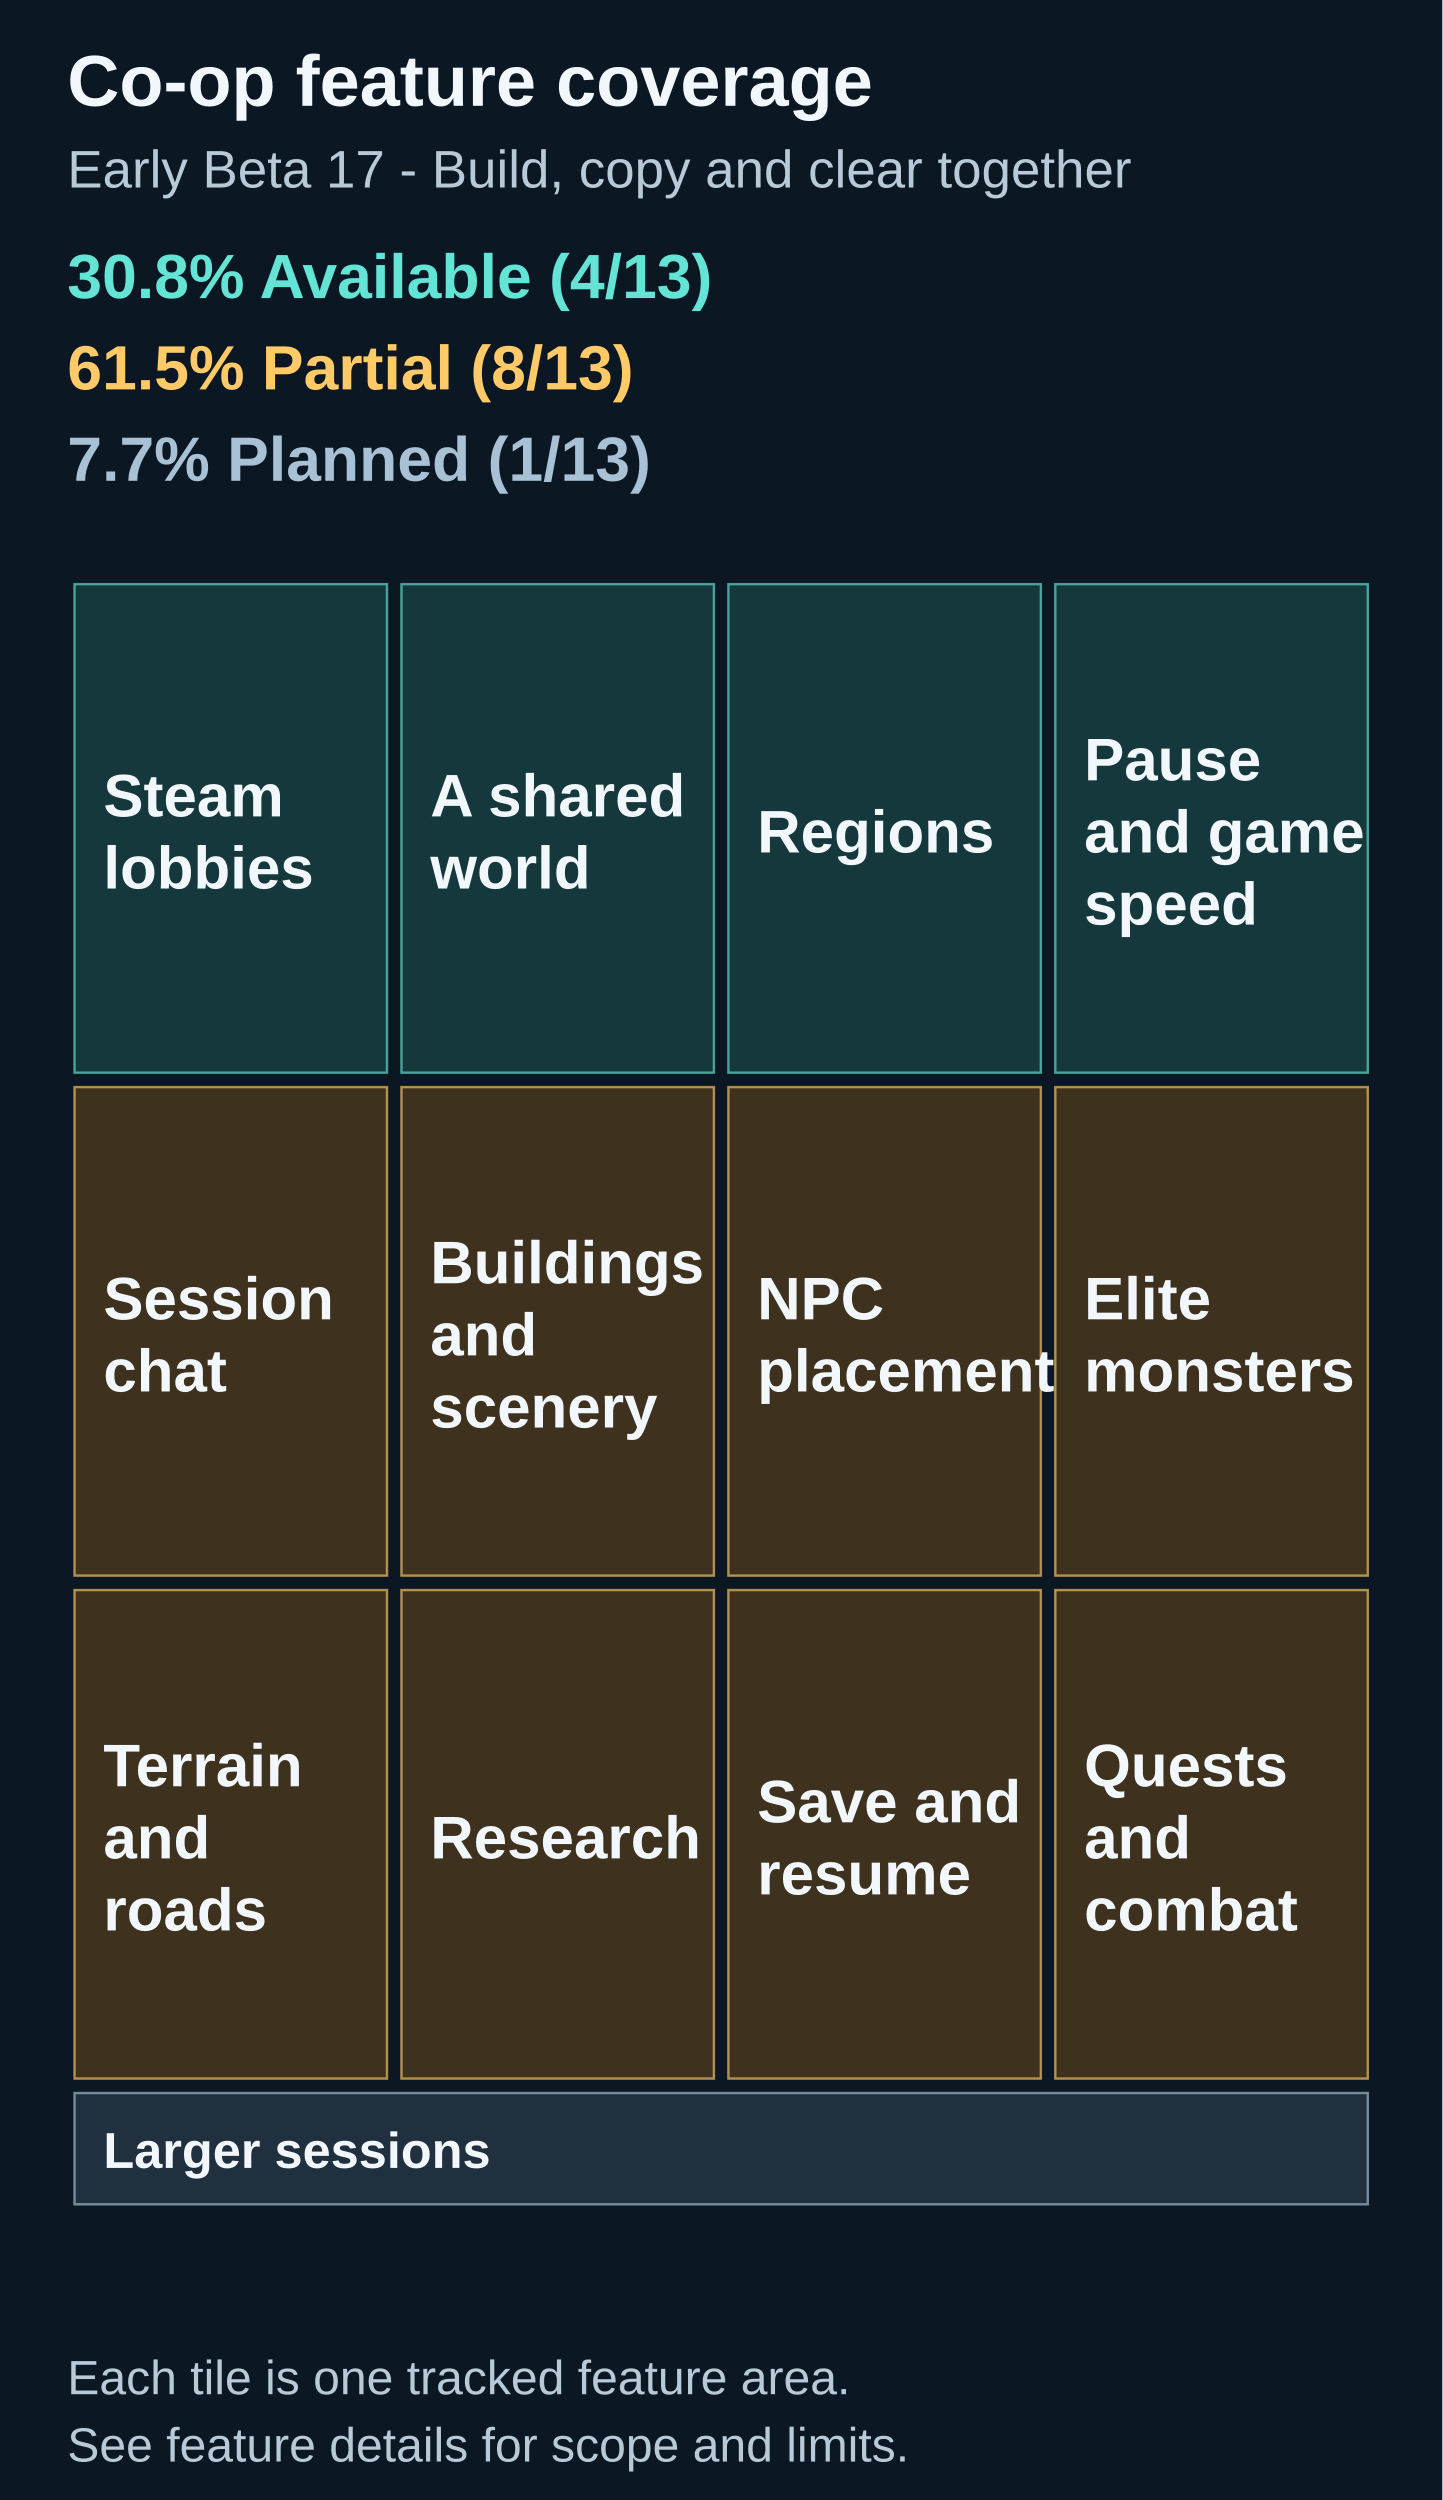
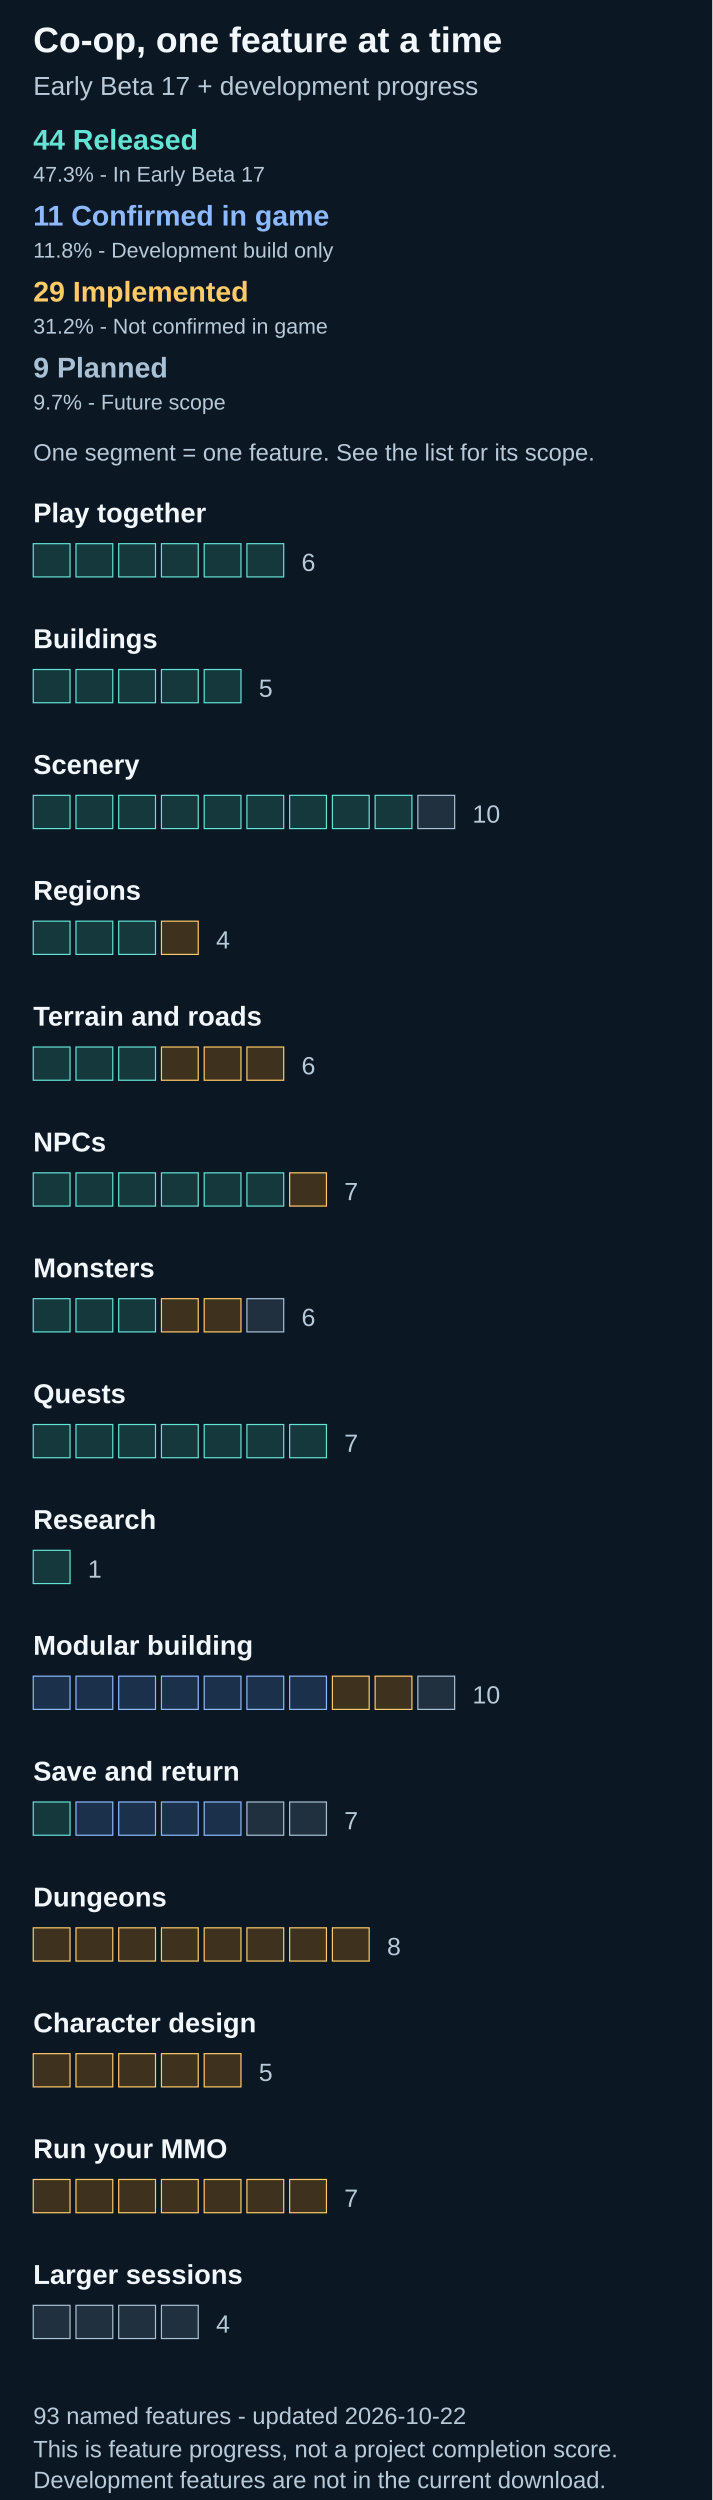
- <svg xmlns="http://www.w3.org/2000/svg" width="600" height="1040" viewBox="0 0 600 1040" role="img" aria-labelledby="title description">
-   <path fill="#0b1723" d="M0 0h600v1040H0z" />
-   <text x="28" y="44" font-family="Arial" font-size="30" fill="#f2f7fb" font-weight="700">Co-op feature coverage</text>
-   <text x="28" y="78" font-family="Arial" font-size="22" fill="#b8cad8" font-weight="400">Early Beta 17 - Build, copy and clear together</text>
-   <text x="28" y="124" font-family="Arial" font-size="26" fill="#64e4d5" font-weight="700">30.8% Available (4/13)</text>
-   <text x="28" y="162" font-family="Arial" font-size="26" fill="#ffca67" font-weight="700">61.5% Partial (8/13)</text>
-   <text x="28" y="200" font-family="Arial" font-size="26" fill="#a8c1d5" font-weight="700">7.7% Planned (1/13)</text>
-   <rect x="31.00" y="243.00" width="130.00" height="203.23" fill="#15383d" stroke="#64e4d5" stroke-opacity=".65" />
-   <g>
-     <text x="43" y="339.62" font-family="Arial" font-size="25" fill="#f2f7fb" font-weight="600">Steam</text>
-     <text x="43" y="369.62" font-family="Arial" font-size="25" fill="#f2f7fb" font-weight="600">lobbies</text>
-   </g>
-   <rect x="167.00" y="243.00" width="130.00" height="203.23" fill="#15383d" stroke="#64e4d5" stroke-opacity=".65" />
-   <g>
-     <text x="179.0" y="339.62" font-family="Arial" font-size="25" fill="#f2f7fb" font-weight="600">A shared</text>
-     <text x="179.0" y="369.62" font-family="Arial" font-size="25" fill="#f2f7fb" font-weight="600">world</text>
-   </g>
-   <rect x="303.00" y="243.00" width="130.00" height="203.23" fill="#15383d" stroke="#64e4d5" stroke-opacity=".65" />
-   <g>
-     <text x="315.0" y="354.62" font-family="Arial" font-size="25" fill="#f2f7fb" font-weight="600">Regions</text>
-   </g>
-   <rect x="439.00" y="243.00" width="130.00" height="203.23" fill="#15383d" stroke="#64e4d5" stroke-opacity=".65" />
-   <g>
-     <text x="451.0" y="324.62" font-family="Arial" font-size="25" fill="#f2f7fb" font-weight="600">Pause</text>
-     <text x="451.0" y="354.62" font-family="Arial" font-size="25" fill="#f2f7fb" font-weight="600">and game</text>
-     <text x="451.0" y="384.62" font-family="Arial" font-size="25" fill="#f2f7fb" font-weight="600">speed</text>
-   </g>
-   <rect x="31.00" y="452.23" width="130.00" height="203.23" fill="#3e321f" stroke="#ffca67" stroke-opacity=".65" />
-   <g>
-     <text x="43" y="548.85" font-family="Arial" font-size="25" fill="#f2f7fb" font-weight="600">Session</text>
-     <text x="43" y="578.85" font-family="Arial" font-size="25" fill="#f2f7fb" font-weight="600">chat</text>
-   </g>
-   <rect x="167.00" y="452.23" width="130.00" height="203.23" fill="#3e321f" stroke="#ffca67" stroke-opacity=".65" />
-   <g>
-     <text x="179.0" y="533.85" font-family="Arial" font-size="25" fill="#f2f7fb" font-weight="600">Buildings</text>
-     <text x="179.0" y="563.85" font-family="Arial" font-size="25" fill="#f2f7fb" font-weight="600">and</text>
-     <text x="179.0" y="593.85" font-family="Arial" font-size="25" fill="#f2f7fb" font-weight="600">scenery</text>
-   </g>
-   <rect x="31.00" y="661.46" width="130.00" height="203.23" fill="#3e321f" stroke="#ffca67" stroke-opacity=".65" />
-   <g>
-     <text x="43" y="743.08" font-family="Arial" font-size="25" fill="#f2f7fb" font-weight="600">Terrain</text>
-     <text x="43" y="773.08" font-family="Arial" font-size="25" fill="#f2f7fb" font-weight="600">and</text>
-     <text x="43" y="803.08" font-family="Arial" font-size="25" fill="#f2f7fb" font-weight="600">roads</text>
-   </g>
-   <rect x="167.00" y="661.46" width="130.00" height="203.23" fill="#3e321f" stroke="#ffca67" stroke-opacity=".65" />
-   <g>
-     <text x="179.0" y="773.08" font-family="Arial" font-size="25" fill="#f2f7fb" font-weight="600">Research</text>
-   </g>
-   <rect x="303.00" y="452.23" width="130.00" height="203.23" fill="#3e321f" stroke="#ffca67" stroke-opacity=".65" />
-   <g>
-     <text x="315.0" y="548.85" font-family="Arial" font-size="25" fill="#f2f7fb" font-weight="600">NPC</text>
-     <text x="315.0" y="578.85" font-family="Arial" font-size="25" fill="#f2f7fb" font-weight="600">placement</text>
-   </g>
-   <rect x="439.00" y="452.23" width="130.00" height="203.23" fill="#3e321f" stroke="#ffca67" stroke-opacity=".65" />
-   <g>
-     <text x="451.0" y="548.85" font-family="Arial" font-size="25" fill="#f2f7fb" font-weight="600">Elite</text>
-     <text x="451.0" y="578.85" font-family="Arial" font-size="25" fill="#f2f7fb" font-weight="600">monsters</text>
-   </g>
-   <rect x="303.00" y="661.46" width="130.00" height="203.23" fill="#3e321f" stroke="#ffca67" stroke-opacity=".65" />
-   <g>
-     <text x="315.0" y="758.08" font-family="Arial" font-size="25" fill="#f2f7fb" font-weight="600">Save and</text>
-     <text x="315.0" y="788.08" font-family="Arial" font-size="25" fill="#f2f7fb" font-weight="600">resume</text>
-   </g>
-   <rect x="439.00" y="661.46" width="130.00" height="203.23" fill="#3e321f" stroke="#ffca67" stroke-opacity=".65" />
-   <g>
-     <text x="451.0" y="743.08" font-family="Arial" font-size="25" fill="#f2f7fb" font-weight="600">Quests</text>
-     <text x="451.0" y="773.08" font-family="Arial" font-size="25" fill="#f2f7fb" font-weight="600">and</text>
-     <text x="451.0" y="803.08" font-family="Arial" font-size="25" fill="#f2f7fb" font-weight="600">combat</text>
-   </g>
-   <rect x="31.00" y="870.69" width="538.00" height="46.31" fill="#21303e" stroke="#a8c1d5" stroke-opacity=".65" />
-   <g>
-     <text x="43" y="901.85" font-family="Arial" font-size="21" fill="#f2f7fb" font-weight="600">Larger sessions</text>
-   </g>
-   <text x="28" y="996" font-family="Arial" font-size="20" fill="#b8cad8" font-weight="400">Each tile is one tracked feature area.</text>
-   <text x="28" y="1024" font-family="Arial" font-size="20" fill="#b8cad8" font-weight="400">See feature details for scope and limits.</text>
+ <svg xmlns="http://www.w3.org/2000/svg" width="600" height="2106" viewBox="0 0 600 2106" role="img" aria-labelledby="title description">
+   <path fill="#0b1723" d="M0 0h600v2106H0z" />
+   <text x="28" y="44" font-family="Arial" font-size="30" fill="#f2f7fb" font-weight="700">Co-op, one feature at a time</text>
+   <text x="28" y="80" font-family="Arial" font-size="22" fill="#b8cad8" font-weight="400">Early Beta 17 + development progress</text>
+   <text x="28" y="126" font-family="Arial" font-size="24" fill="#64e4d5" font-weight="700">44 Released</text>
+   <text x="28" y="153" font-family="Arial" font-size="18" fill="#b8cad8" font-weight="400">47.3% - In Early Beta 17</text>
+   <text x="28" y="190" font-family="Arial" font-size="24" fill="#8cb9ff" font-weight="700">11 Confirmed in game</text>
+   <text x="28" y="217" font-family="Arial" font-size="18" fill="#b8cad8" font-weight="400">11.8% - Development build only</text>
+   <text x="28" y="254" font-family="Arial" font-size="24" fill="#ffca67" font-weight="700">29 Implemented</text>
+   <text x="28" y="281" font-family="Arial" font-size="18" fill="#b8cad8" font-weight="400">31.2% - Not confirmed in game</text>
+   <text x="28" y="318" font-family="Arial" font-size="24" fill="#a8c1d5" font-weight="700">9 Planned</text>
+   <text x="28" y="345" font-family="Arial" font-size="18" fill="#b8cad8" font-weight="400">9.7% - Future scope</text>
+   <text x="28" y="388" font-family="Arial" font-size="20" fill="#b8cad8" font-weight="400">One segment = one feature. See the list for its scope.</text>
+   <text x="28" y="440" font-family="Arial" font-size="23" fill="#f2f7fb" font-weight="600">Play together</text>
+   <rect data-feature="host-lobby" x="28" y="458" width="31" height="28" fill="#15383d" stroke="#64e4d5" />
+   <rect data-feature="join-lobby" x="64" y="458" width="31" height="28" fill="#15383d" stroke="#64e4d5" />
+   <rect data-feature="new-world" x="100" y="458" width="31" height="28" fill="#15383d" stroke="#64e4d5" />
+   <rect data-feature="session-chat" x="136" y="458" width="31" height="28" fill="#15383d" stroke="#64e4d5" />
+   <rect data-feature="shared-pause" x="172" y="458" width="31" height="28" fill="#15383d" stroke="#64e4d5" />
+   <rect data-feature="shared-speed" x="208" y="458" width="31" height="28" fill="#15383d" stroke="#64e4d5" />
+   <text x="254" y="481" font-family="Arial" font-size="21" fill="#b8cad8" font-weight="400">6</text>
+   <text x="28" y="546" font-family="Arial" font-size="23" fill="#f2f7fb" font-weight="600">Buildings</text>
+   <rect data-feature="building-place" x="28" y="564" width="31" height="28" fill="#15383d" stroke="#64e4d5" />
+   <rect data-feature="building-move" x="64" y="564" width="31" height="28" fill="#15383d" stroke="#64e4d5" />
+   <rect data-feature="building-remove" x="100" y="564" width="31" height="28" fill="#15383d" stroke="#64e4d5" />
+   <rect data-feature="building-copy" x="136" y="564" width="31" height="28" fill="#15383d" stroke="#64e4d5" />
+   <rect data-feature="building-history" x="172" y="564" width="31" height="28" fill="#15383d" stroke="#64e4d5" />
+   <text x="218" y="587" font-family="Arial" font-size="21" fill="#b8cad8" font-weight="400">5</text>
+   <text x="28" y="652" font-family="Arial" font-size="23" fill="#f2f7fb" font-weight="600">Scenery</text>
+   <rect data-feature="scenery-place" x="28" y="670" width="31" height="28" fill="#15383d" stroke="#64e4d5" />
+   <rect data-feature="scenery-move" x="64" y="670" width="31" height="28" fill="#15383d" stroke="#64e4d5" />
+   <rect data-feature="scenery-remove" x="100" y="670" width="31" height="28" fill="#15383d" stroke="#64e4d5" />
+   <rect data-feature="scenery-copy" x="136" y="670" width="31" height="28" fill="#15383d" stroke="#64e4d5" />
+   <rect data-feature="scenery-group" x="172" y="670" width="31" height="28" fill="#15383d" stroke="#64e4d5" />
+   <rect data-feature="scenery-group-copy" x="208" y="670" width="31" height="28" fill="#15383d" stroke="#64e4d5" />
+   <rect data-feature="scenery-ungroup" x="244" y="670" width="31" height="28" fill="#15383d" stroke="#64e4d5" />
+   <rect data-feature="scenery-group-history" x="280" y="670" width="31" height="28" fill="#15383d" stroke="#64e4d5" />
+   <rect data-feature="scenery-eraser-click" x="316" y="670" width="31" height="28" fill="#15383d" stroke="#64e4d5" />
+   <rect data-feature="scenery-brush" x="352" y="670" width="31" height="28" fill="#21303e" stroke="#a8c1d5" />
+   <text x="398" y="693" font-family="Arial" font-size="21" fill="#b8cad8" font-weight="400">10</text>
+   <text x="28" y="758" font-family="Arial" font-size="23" fill="#f2f7fb" font-weight="600">Regions</text>
+   <rect data-feature="region-buy" x="28" y="776" width="31" height="28" fill="#15383d" stroke="#64e4d5" />
+   <rect data-feature="region-biome" x="64" y="776" width="31" height="28" fill="#15383d" stroke="#64e4d5" />
+   <rect data-feature="region-level" x="100" y="776" width="31" height="28" fill="#15383d" stroke="#64e4d5" />
+   <rect data-feature="region-sell" x="136" y="776" width="31" height="28" fill="#3e321f" stroke="#ffca67" />
+   <text x="182" y="799" font-family="Arial" font-size="21" fill="#b8cad8" font-weight="400">4</text>
+   <text x="28" y="864" font-family="Arial" font-size="23" fill="#f2f7fb" font-weight="600">Terrain and roads</text>
+   <rect data-feature="forest-paint" x="28" y="882" width="31" height="28" fill="#15383d" stroke="#64e4d5" />
+   <rect data-feature="road-place" x="64" y="882" width="31" height="28" fill="#15383d" stroke="#64e4d5" />
+   <rect data-feature="road-remove" x="100" y="882" width="31" height="28" fill="#15383d" stroke="#64e4d5" />
+   <rect data-feature="terrain-other-styles" x="136" y="882" width="31" height="28" fill="#3e321f" stroke="#ffca67" />
+   <rect data-feature="walls-build" x="172" y="882" width="31" height="28" fill="#3e321f" stroke="#ffca67" />
+   <rect data-feature="district-shape" x="208" y="882" width="31" height="28" fill="#3e321f" stroke="#ffca67" />
+   <text x="254" y="905" font-family="Arial" font-size="21" fill="#b8cad8" font-weight="400">6</text>
+   <text x="28" y="970" font-family="Arial" font-size="23" fill="#f2f7fb" font-weight="600">NPCs</text>
+   <rect data-feature="trainer-place" x="28" y="988" width="31" height="28" fill="#15383d" stroke="#64e4d5" />
+   <rect data-feature="trainer-move" x="64" y="988" width="31" height="28" fill="#15383d" stroke="#64e4d5" />
+   <rect data-feature="trainer-remove" x="100" y="988" width="31" height="28" fill="#15383d" stroke="#64e4d5" />
+   <rect data-feature="quest-giver-place" x="136" y="988" width="31" height="28" fill="#15383d" stroke="#64e4d5" />
+   <rect data-feature="quest-giver-move" x="172" y="988" width="31" height="28" fill="#15383d" stroke="#64e4d5" />
+   <rect data-feature="quest-giver-remove" x="208" y="988" width="31" height="28" fill="#15383d" stroke="#64e4d5" />
+   <rect data-feature="npc-properties" x="244" y="988" width="31" height="28" fill="#3e321f" stroke="#ffca67" />
+   <text x="290" y="1011" font-family="Arial" font-size="21" fill="#b8cad8" font-weight="400">7</text>
+   <text x="28" y="1076" font-family="Arial" font-size="23" fill="#f2f7fb" font-weight="600">Monsters</text>
+   <rect data-feature="elite-place" x="28" y="1094" width="31" height="28" fill="#15383d" stroke="#64e4d5" />
+   <rect data-feature="elite-move" x="64" y="1094" width="31" height="28" fill="#15383d" stroke="#64e4d5" />
+   <rect data-feature="elite-remove" x="100" y="1094" width="31" height="28" fill="#15383d" stroke="#64e4d5" />
+   <rect data-feature="monster-zone-edit" x="136" y="1094" width="31" height="28" fill="#3e321f" stroke="#ffca67" />
+   <rect data-feature="monster-live-state" x="172" y="1094" width="31" height="28" fill="#3e321f" stroke="#ffca67" />
+   <rect data-feature="full-live-simulation" x="208" y="1094" width="31" height="28" fill="#21303e" stroke="#a8c1d5" />
+   <text x="254" y="1117" font-family="Arial" font-size="21" fill="#b8cad8" font-weight="400">6</text>
+   <text x="28" y="1182" font-family="Arial" font-size="23" fill="#f2f7fb" font-weight="600">Quests</text>
+   <rect data-feature="quest-create" x="28" y="1200" width="31" height="28" fill="#15383d" stroke="#64e4d5" />
+   <rect data-feature="quest-remove" x="64" y="1200" width="31" height="28" fill="#15383d" stroke="#64e4d5" />
+   <rect data-feature="quest-title" x="100" y="1200" width="31" height="28" fill="#15383d" stroke="#64e4d5" />
+   <rect data-feature="quest-count" x="136" y="1200" width="31" height="28" fill="#15383d" stroke="#64e4d5" />
+   <rect data-feature="quest-rewards" x="172" y="1200" width="31" height="28" fill="#15383d" stroke="#64e4d5" />
+   <rect data-feature="quest-building-target" x="208" y="1200" width="31" height="28" fill="#15383d" stroke="#64e4d5" />
+   <rect data-feature="quest-npc-target" x="244" y="1200" width="31" height="28" fill="#15383d" stroke="#64e4d5" />
+   <text x="290" y="1223" font-family="Arial" font-size="21" fill="#b8cad8" font-weight="400">7</text>
+   <text x="28" y="1288" font-family="Arial" font-size="23" fill="#f2f7fb" font-weight="600">Research</text>
+   <rect data-feature="research-bridges" x="28" y="1306" width="31" height="28" fill="#15383d" stroke="#64e4d5" />
+   <text x="74" y="1329" font-family="Arial" font-size="21" fill="#b8cad8" font-weight="400">1</text>
+   <text x="28" y="1394" font-family="Arial" font-size="23" fill="#f2f7fb" font-weight="600">Modular building</text>
+   <rect data-feature="modular-prefab" x="28" y="1412" width="31" height="28" fill="#1b304a" stroke="#8cb9ff" />
+   <rect data-feature="modular-block-add" x="64" y="1412" width="31" height="28" fill="#1b304a" stroke="#8cb9ff" />
+   <rect data-feature="modular-block-remove" x="100" y="1412" width="31" height="28" fill="#1b304a" stroke="#8cb9ff" />
+   <rect data-feature="modular-entrance-add" x="136" y="1412" width="31" height="28" fill="#1b304a" stroke="#8cb9ff" />
+   <rect data-feature="modular-entrance-remove" x="172" y="1412" width="31" height="28" fill="#1b304a" stroke="#8cb9ff" />
+   <rect data-feature="modular-undo" x="208" y="1412" width="31" height="28" fill="#1b304a" stroke="#8cb9ff" />
+   <rect data-feature="modular-redo" x="244" y="1412" width="31" height="28" fill="#1b304a" stroke="#8cb9ff" />
+   <rect data-feature="modular-construction" x="280" y="1412" width="31" height="28" fill="#3e321f" stroke="#ffca67" />
+   <rect data-feature="modular-right-click" x="316" y="1412" width="31" height="28" fill="#3e321f" stroke="#ffca67" />
+   <rect data-feature="modular-theme-edit" x="352" y="1412" width="31" height="28" fill="#21303e" stroke="#a8c1d5" />
+   <text x="398" y="1435" font-family="Arial" font-size="21" fill="#b8cad8" font-weight="400">10</text>
+   <text x="28" y="1500" font-family="Arial" font-size="23" fill="#f2f7fb" font-weight="600">Save and return</text>
+   <rect data-feature="resume-host-save" x="28" y="1518" width="31" height="28" fill="#15383d" stroke="#64e4d5" />
+   <rect data-feature="save-modular-world" x="64" y="1518" width="31" height="28" fill="#1b304a" stroke="#8cb9ff" />
+   <rect data-feature="reload-modular-host" x="100" y="1518" width="31" height="28" fill="#1b304a" stroke="#8cb9ff" />
+   <rect data-feature="distribute-modular-save" x="136" y="1518" width="31" height="28" fill="#1b304a" stroke="#8cb9ff" />
+   <rect data-feature="edit-loaded-modular" x="172" y="1518" width="31" height="28" fill="#1b304a" stroke="#8cb9ff" />
+   <rect data-feature="late-join" x="208" y="1518" width="31" height="28" fill="#21303e" stroke="#a8c1d5" />
+   <rect data-feature="reconnect" x="244" y="1518" width="31" height="28" fill="#21303e" stroke="#a8c1d5" />
+   <text x="290" y="1541" font-family="Arial" font-size="21" fill="#b8cad8" font-weight="400">7</text>
+   <text x="28" y="1606" font-family="Arial" font-size="23" fill="#f2f7fb" font-weight="600">Dungeons</text>
+   <rect data-feature="dungeon-portal" x="28" y="1624" width="31" height="28" fill="#3e321f" stroke="#ffca67" />
+   <rect data-feature="dungeon-tiles" x="64" y="1624" width="31" height="28" fill="#3e321f" stroke="#ffca67" />
+   <rect data-feature="dungeon-paint" x="100" y="1624" width="31" height="28" fill="#3e321f" stroke="#ffca67" />
+   <rect data-feature="dungeon-door" x="136" y="1624" width="31" height="28" fill="#3e321f" stroke="#ffca67" />
+   <rect data-feature="dungeon-key" x="172" y="1624" width="31" height="28" fill="#3e321f" stroke="#ffca67" />
+   <rect data-feature="dungeon-treasure" x="208" y="1624" width="31" height="28" fill="#3e321f" stroke="#ffca67" />
+   <rect data-feature="dungeon-lighting" x="244" y="1624" width="31" height="28" fill="#3e321f" stroke="#ffca67" />
+   <rect data-feature="dungeon-instances" x="280" y="1624" width="31" height="28" fill="#3e321f" stroke="#ffca67" />
+   <text x="326" y="1647" font-family="Arial" font-size="21" fill="#b8cad8" font-weight="400">8</text>
+   <text x="28" y="1712" font-family="Arial" font-size="23" fill="#f2f7fb" font-weight="600">Character design</text>
+   <rect data-feature="character-definitions" x="28" y="1730" width="31" height="28" fill="#3e321f" stroke="#ffca67" />
+   <rect data-feature="character-costume" x="64" y="1730" width="31" height="28" fill="#3e321f" stroke="#ffca67" />
+   <rect data-feature="character-import" x="100" y="1730" width="31" height="28" fill="#3e321f" stroke="#ffca67" />
+   <rect data-feature="ability-edit" x="136" y="1730" width="31" height="28" fill="#3e321f" stroke="#ffca67" />
+   <rect data-feature="boss-phase-edit" x="172" y="1730" width="31" height="28" fill="#3e321f" stroke="#ffca67" />
+   <text x="218" y="1753" font-family="Arial" font-size="21" fill="#b8cad8" font-weight="400">5</text>
+   <text x="28" y="1818" font-family="Arial" font-size="23" fill="#f2f7fb" font-weight="600">Run your MMO</text>
+   <rect data-feature="network-nodes" x="28" y="1836" width="31" height="28" fill="#3e321f" stroke="#ffca67" />
+   <rect data-feature="network-cables" x="64" y="1836" width="31" height="28" fill="#3e321f" stroke="#ffca67" />
+   <rect data-feature="business-fees" x="100" y="1836" width="31" height="28" fill="#3e321f" stroke="#ffca67" />
+   <rect data-feature="business-loans" x="136" y="1836" width="31" height="28" fill="#3e321f" stroke="#ffca67" />
+   <rect data-feature="business-ads" x="172" y="1836" width="31" height="28" fill="#3e321f" stroke="#ffca67" />
+   <rect data-feature="staff-management" x="208" y="1836" width="31" height="28" fill="#3e321f" stroke="#ffca67" />
+   <rect data-feature="release-management" x="244" y="1836" width="31" height="28" fill="#3e321f" stroke="#ffca67" />
+   <text x="290" y="1859" font-family="Arial" font-size="21" fill="#b8cad8" font-weight="400">7</text>
+   <text x="28" y="1924" font-family="Arial" font-size="23" fill="#f2f7fb" font-weight="600">Larger sessions</text>
+   <rect data-feature="four-players" x="28" y="1942" width="31" height="28" fill="#21303e" stroke="#a8c1d5" />
+   <rect data-feature="large-world" x="64" y="1942" width="31" height="28" fill="#21303e" stroke="#a8c1d5" />
+   <rect data-feature="performance-load" x="100" y="1942" width="31" height="28" fill="#21303e" stroke="#a8c1d5" />
+   <rect data-feature="separate-accounts" x="136" y="1942" width="31" height="28" fill="#21303e" stroke="#a8c1d5" />
+   <text x="182" y="1965" font-family="Arial" font-size="21" fill="#b8cad8" font-weight="400">4</text>
+   <text x="28" y="2042" font-family="Arial" font-size="20" fill="#b8cad8" font-weight="400">93 named features - updated 2026-10-22</text>
+   <text x="28" y="2070" font-family="Arial" font-size="20" fill="#b8cad8" font-weight="400">This is feature progress, not a project completion score.</text>
+   <text x="28" y="2096" font-family="Arial" font-size="20" fill="#b8cad8" font-weight="400">Development features are not in the current download.</text>
</svg>
